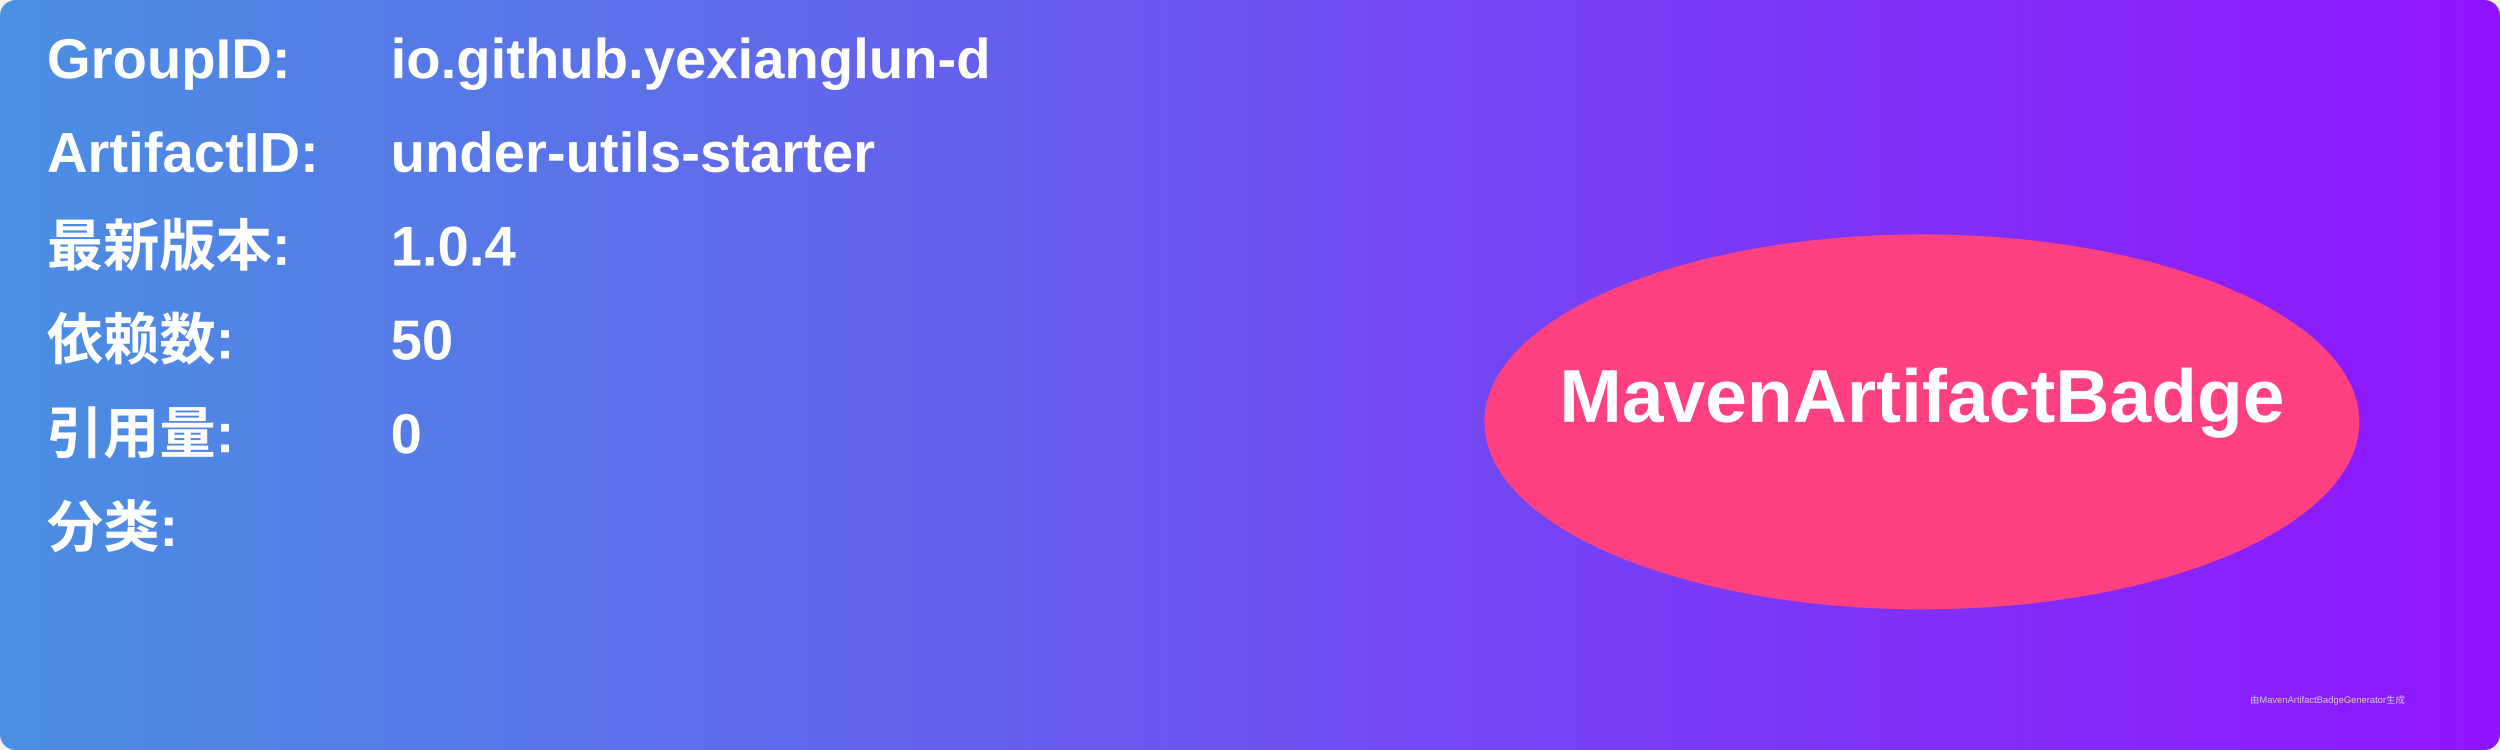
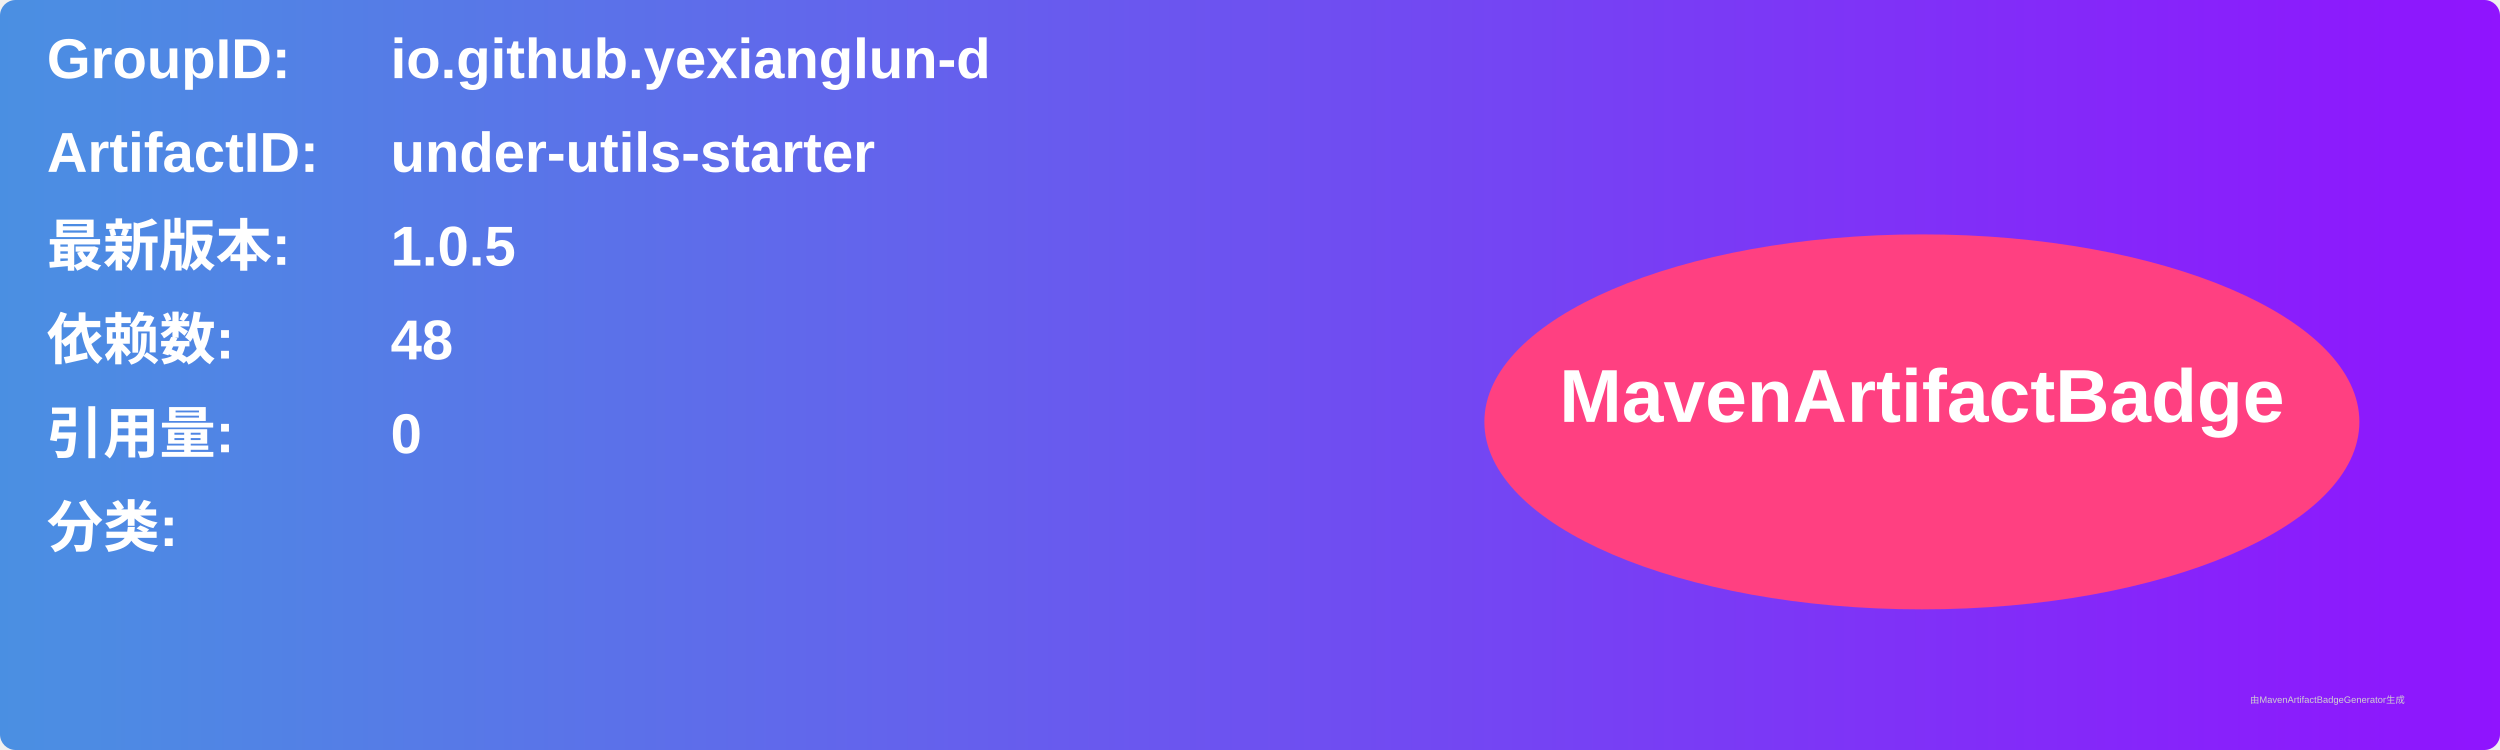
<svg xmlns="http://www.w3.org/2000/svg" width="800" height="240" viewBox="0 0 800 240">
  <linearGradient id="grad" x1="0%" y1="0%" x2="100%" y2="0%">
    <stop offset="0%" stop-color="#4a90e2" />
    <stop offset="100%" stop-color="#9013fe" />
  </linearGradient>
  <rect width="100%" height="100%" rx="5" ry="5" fill="url(#grad)" />
  <g transform="translate(15, 15)">
    <text x="0" y="10" font-family="Arial" font-size="18" fill="white" font-weight="bold" width="260">GroupID:</text>
    <text x="110" y="10" font-family="Arial" font-size="18" fill="white" font-weight="bold" width="460">io.github.yexianglun-d</text>
    <text x="0" y="40" font-family="Arial" font-size="18" fill="white" font-weight="bold" width="260">ArtifactID:</text>
    <text x="110" y="40" font-family="Arial" font-size="18" fill="white" font-weight="bold" width="460">under-utils-starter</text>
    <text x="0" y="70" font-family="Arial" font-size="18" fill="white" font-weight="bold">最新版本:</text>
    <text x="110" y="70" font-family="Arial" font-size="18" fill="white" font-weight="bold">
-       <tspan font-weight="bold">1.0.4</tspan>
+       <tspan font-weight="bold">1.0.5</tspan>
    </text>
    <text x="0" y="100" font-family="Arial" font-size="18" fill="white" font-weight="bold">依赖数: </text>
    <text x="110" y="100" font-family="Arial" font-size="18" fill="white">
-       <tspan font-weight="bold">50</tspan>
+       <tspan font-weight="bold">48</tspan>
    </text>
    <text x="0" y="130" font-family="Arial" font-size="18" fill="white" font-weight="bold">引用量: </text>
    <text x="110" y="130" font-family="Arial" font-size="18" fill="white">
      <tspan font-weight="bold">0</tspan>
    </text>
    <text x="0" y="160" font-family="Arial" font-size="18" fill="white" font-weight="bold">分类:</text>
    <text x="10" y="190" font-family="Arial" font-size="10" fill="white">
      <tspan font-weight="bold" />
    </text>
    <ellipse cx="600" cy="120" rx="140" ry="60" fill="#ff4081" />
    <text x="600" y="120" text-anchor="middle" font-family="Arial" font-size="24" fill="white" font-weight="bold">MavenArtifactBadge</text>
  </g>
  <text x="720" y="225" font-family="Arial" font-size="3" fill="#d0d0d0">由MavenArtifactBadgeGenerator生成</text>
</svg>
